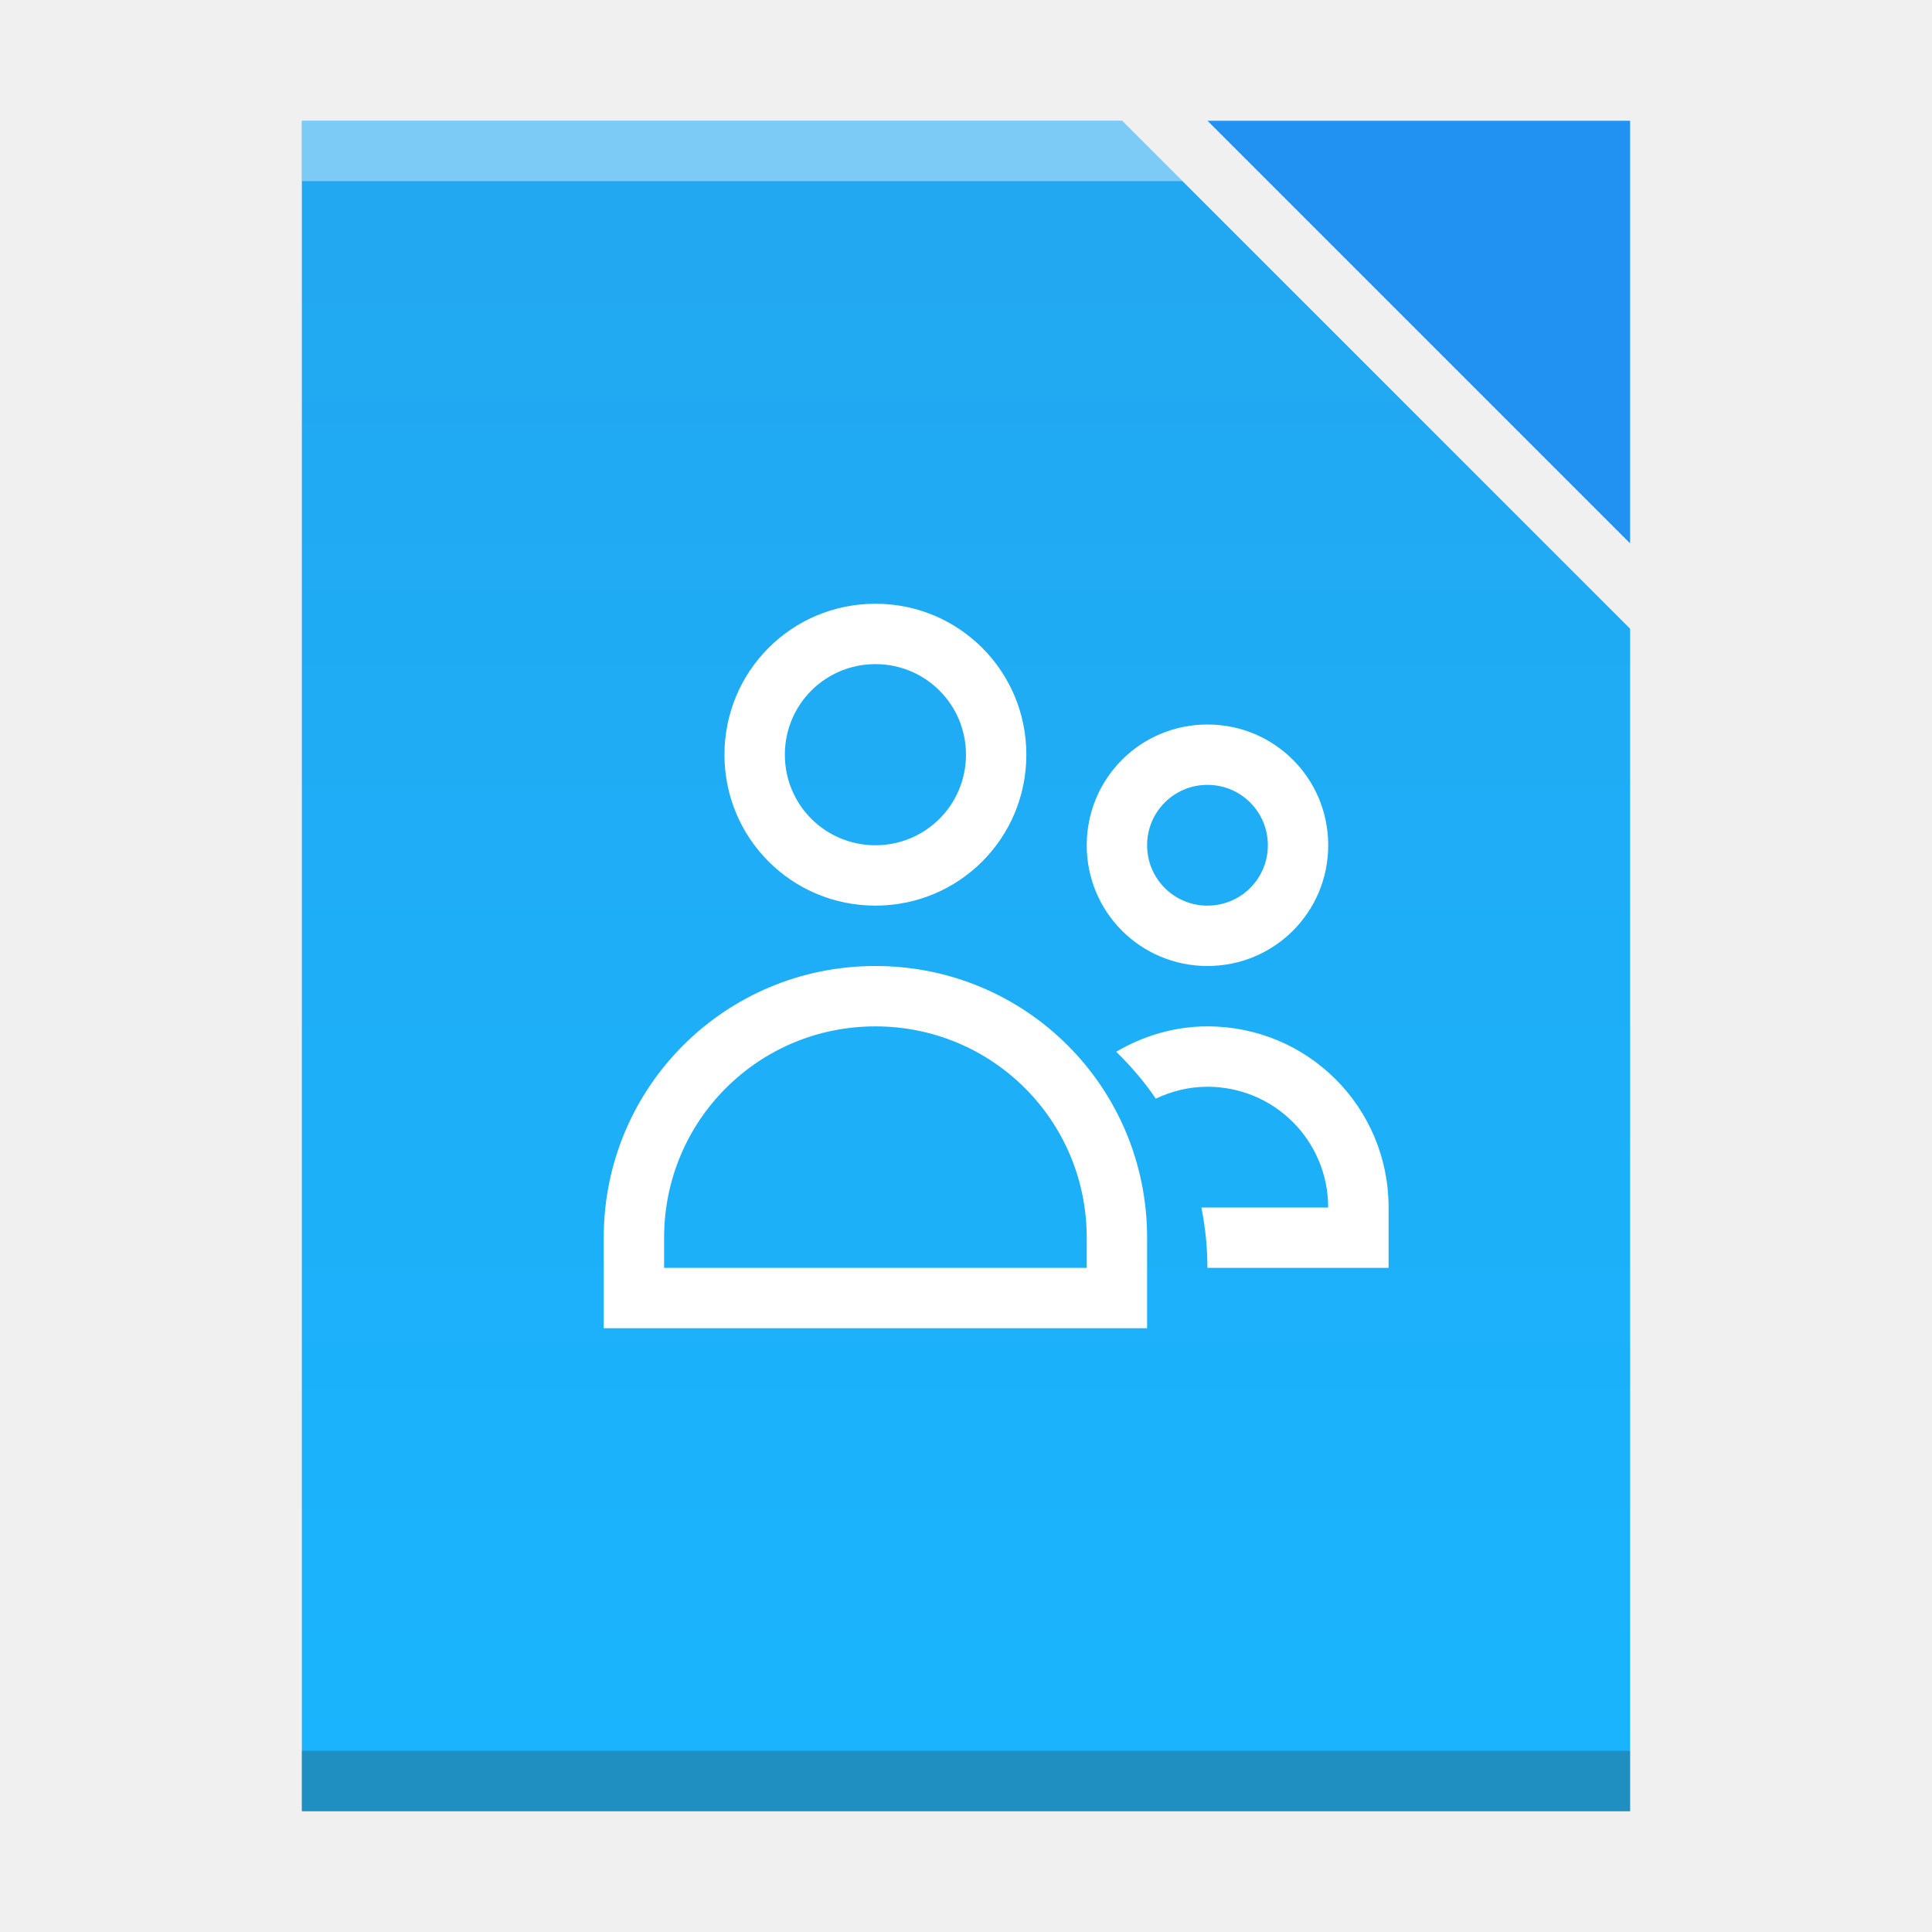
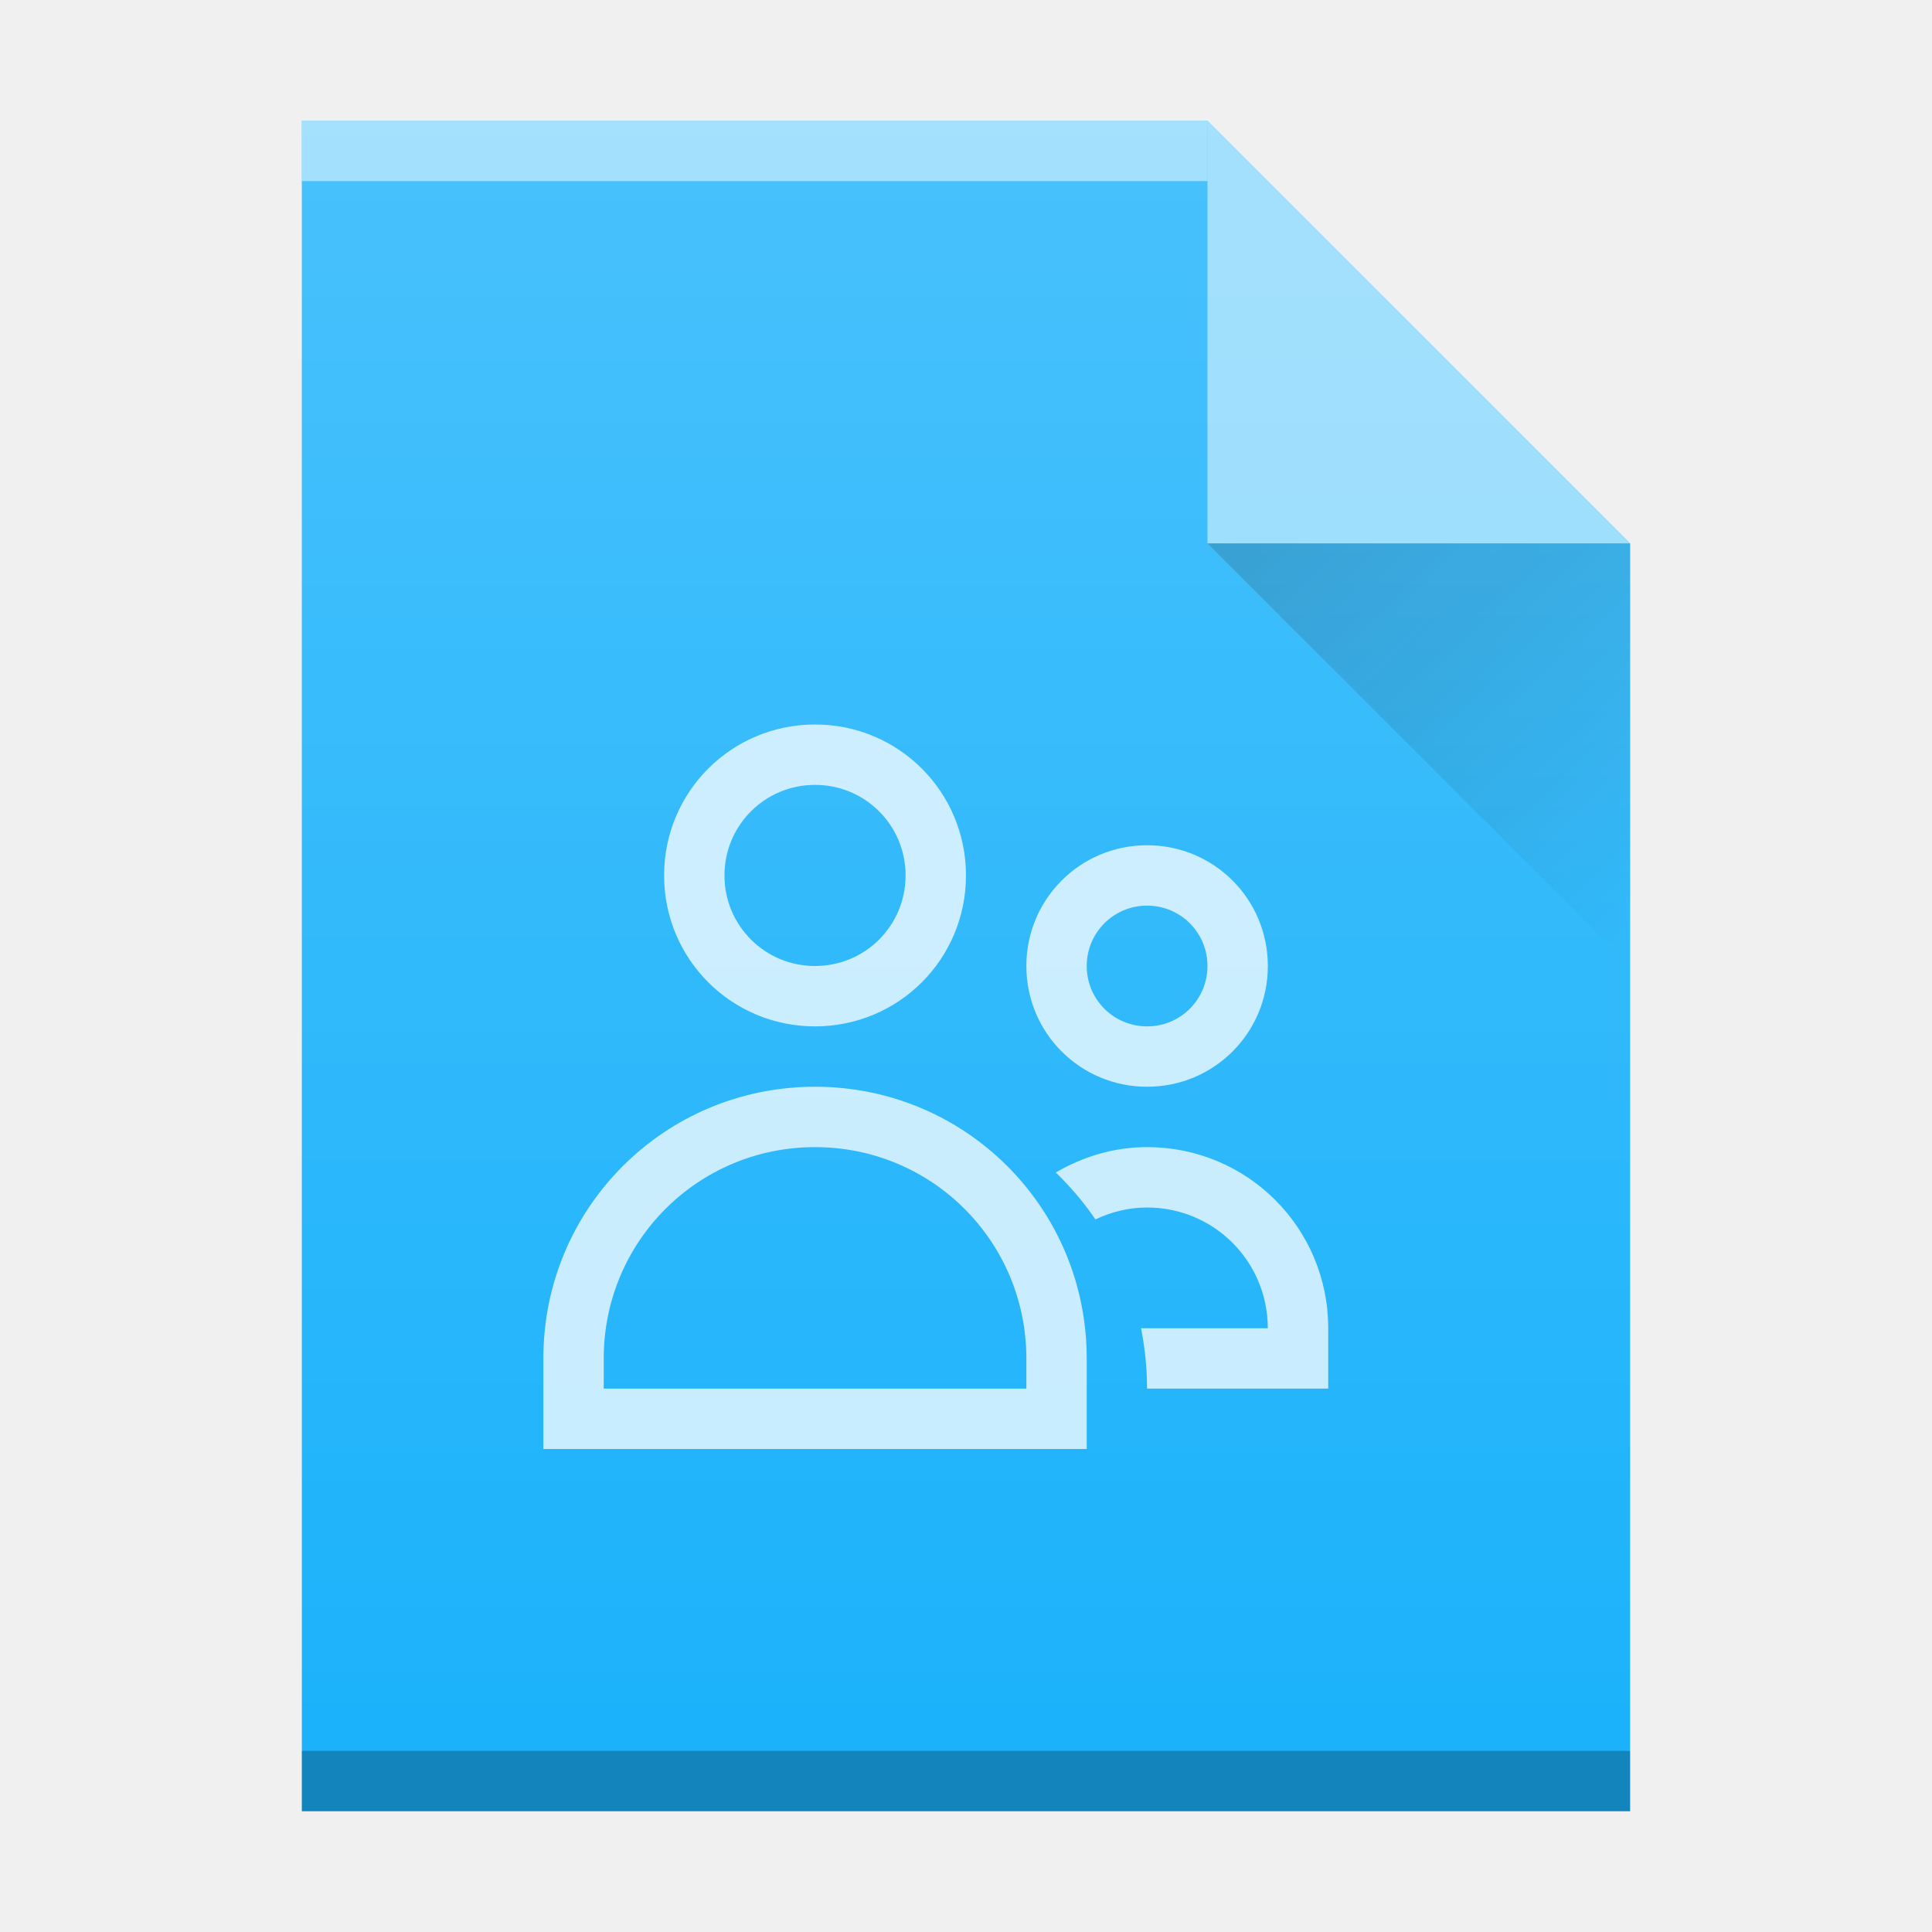
<svg xmlns="http://www.w3.org/2000/svg" xmlns:xlink="http://www.w3.org/1999/xlink" width="32" version="1.1" height="32" id="svg2">
  <defs id="defs5455">
-     <linearGradient id="linearGradient4300">
-       <stop style="stop-color:#22a7f0" id="stop4302" />
-       <stop offset="1" style="stop-color:#19b5fe" id="stop4304" />
+     <linearGradient xlink:href="#linearGradient6251" id="linearGradient4178" gradientUnits="userSpaceOnUse" gradientTransform="translate(309.5714,152.4358)" x1="58" y1="392.362" x2="58" y2="365.362" />
+     <linearGradient id="linearGradient6251">
+       <stop style="stop-color:#ffffff;stop-opacity:0" offset="0" id="stop6253" />
+       <stop style="stop-color:#ffffff;stop-opacity:0.2" offset="1" id="stop6255" />
    </linearGradient>
-     <linearGradient xlink:href="#linearGradient4300" id="linearGradient4306-3" y1="61" y2="3" x2="0" gradientUnits="userSpaceOnUse" gradientTransform="matrix(0.4999998,0,0,-0.4827584,384.5714,547.2462)" />
+     <linearGradient xlink:href="#linearGradient9654" id="linearGradient4257" gradientUnits="userSpaceOnUse" gradientTransform="translate(357.5714,507.798)" x1="47" y1="17" x2="54" y2="24" />
+     <linearGradient id="linearGradient9654">
+       <stop style="stop-color:#060606;stop-opacity:1" offset="0" id="stop9656" />
+       <stop style="stop-color:#000000;stop-opacity:0" offset="1" id="stop9658" />
+     </linearGradient>
  </defs>
  <g id="layer1" transform="matrix(1 0 0 1 -384.5714 -515.798)">
-     <rect width="0" x="415.892" y="526.798" height="11" style="fill:#ffffff" id="rect4035" />
-     <rect width="0" x="415.571" y="525.798" height="11" style="fill:#ffffff" id="rect4035-4" />
-     <rect width="0" x="335.892" y="526.798" height="11" style="fill:#ffffff" id="rect4035-36" />
-     <rect width="0" x="335.571" y="525.798" height="11" style="fill:#ffffff" id="rect4035-4-7" />
-     <rect width="0" x="334.036" y="525.684" height="11.114" style="fill:#fbd2bf" id="rect4035-3" />
-     <rect width="0" x="335.571" y="525.798" height="11" style="fill:#fbd2bf" id="rect4035-1" />
-     <path style="fill:url(#linearGradient4306-3);fill-opacity:1.0" d="m 389.571,517.798 0,28 15,0 7,0 0,-6.758 0,-12.828 -8.414,-8.414 -13.586,0 z" id="rect3500-6" />
-     <rect width="22" x="389.571" y="-545.798" height="1" style="fill:#2e3132;fill-opacity:0.294" id="rect4169-7" transform="scale(1,-1)" />
-     <path style="fill:#ffffff;fill-opacity:0.41" d="m 389.571,517.798 0,1 14.586,0 -1,-1 -13.586,0 z" id="rect4236-5" />
-     <path style="fill:#2192f1;fill-opacity:1;fill-rule:evenodd" id="path4314-3" d="m 404.571,517.798 7,7 0,-7 z" />
-     <rect width="0" x="375.892" y="-536.798" height="11" style="fill:#ffffff" id="rect4035-5" transform="scale(1,-1)" />
-     <rect width="0" x="375.571" y="-537.798" height="11" style="fill:#ffffff" id="rect4035-4-6" transform="scale(1,-1)" />
-     <rect width="0" x="374.036" y="-537.912" height="11.114" style="fill:#fbd2bf" id="rect4035-3-2" transform="scale(1,-1)" />
-     <rect width="0" x="375.571" y="-537.798" height="11" style="fill:#fbd2bf" id="rect4035-1-9" transform="scale(1,-1)" />
-     <path style="fill:#ffffff" id="rect4112" d="m 399.071,525.798 c -1.385,0 -2.5,1.115 -2.5,2.5 0,1.385 1.115,2.5 2.5,2.5 1.385,0 2.5,-1.115 2.5,-2.5 0,-1.385 -1.115,-2.5 -2.5,-2.5 z m 0,1 c 0.831,0 1.5,0.669 1.5,1.5 0,0.831 -0.669,1.5 -1.5,1.5 -0.831,0 -1.5,-0.669 -1.5,-1.5 0,-0.831 0.669,-1.5 1.5,-1.5 z m 5.5,1 c -1.108,0 -2,0.892 -2,2 0,1.108 0.892,2 2,2 1.108,0 2,-0.892 2,-2 0,-1.108 -0.892,-2 -2,-2 z m 0,1 c 0.554,0 1,0.446 1,1 0,0.554 -0.446,1 -1,1 -0.554,0 -1,-0.446 -1,-1 0,-0.554 0.446,-1 1,-1 z m -5.5,3 c -2.493,0 -4.5,2.007 -4.5,4.5 l 0,0.5 0,1 0.275,0 0.725,0 0.346,0 6.309,0 1.07,0 0.275,0 0,-1 0,-0.5 c 0,-2.493 -2.007,-4.5 -4.5,-4.5 z m 0,1 c 1.939,0 3.5,1.561 3.5,3.5 l 0,0.5 -7,0 0,-0.5 c 0,-1.939 1.561,-3.5 3.5,-3.5 z m 5.5,0 c -0.555,0 -1.067,0.16 -1.512,0.42 0.243,0.237 0.465,0.495 0.656,0.777 0.26,-0.123 0.547,-0.197 0.855,-0.197 1.108,0 2,0.892 2,2 l -2.1,0 c 0.065,0.323 0.1,0.657 0.1,1 l 1.725,0 1.094,0 0.182,0 0,-1 c 0,-1.662 -1.338,-3 -3,-3 z" />
+     <rect width="0" x="375.892" y="526.798" height="11" style="fill:#ffffff" id="rect4035" />
+     <rect width="0" x="375.571" y="525.798" height="11" style="fill:#ffffff" id="rect4035-4" />
+     <rect width="0" x="295.892" y="526.798" height="11" style="fill:#ffffff" id="rect4035-36" />
+     <rect width="0" x="295.571" y="525.798" height="11" style="fill:#ffffff" id="rect4035-4-7" />
+     <rect width="0" x="294.036" y="525.684" height="11.114" style="fill:#fbd2bf" id="rect4035-3" />
+     <rect width="0" x="295.571" y="525.798" height="11" style="fill:#fbd2bf" id="rect4035-1" />
+     <rect width="0" x="335.892" y="-536.798" height="11" style="fill:#ffffff" id="rect4035-5" transform="scale(1,-1)" />
+     <rect width="0" x="335.571" y="-537.798" height="11" style="fill:#ffffff" id="rect4035-4-6" transform="scale(1,-1)" />
+     <rect width="0" x="334.036" y="-537.912" height="11.114" style="fill:#fbd2bf" id="rect4035-3-2" transform="scale(1,-1)" />
+     <rect width="0" x="335.571" y="-537.798" height="11" style="fill:#fbd2bf" id="rect4035-1-9" transform="scale(1,-1)" />
+     <rect width="0" x="335.892" y="526.798" height="11" style="fill:#ffffff" id="rect4035-367" />
+     <rect width="0" x="335.571" y="525.798" height="11" style="fill:#ffffff" id="rect4035-4-5" />
+     <rect width="0" x="334.036" y="525.684" height="11.114" style="fill:#fbd2bf" id="rect4035-3-3" />
+     <rect width="0" x="335.571" y="525.798" height="11" style="fill:#fbd2bf" id="rect4035-1-5" />
+     <rect width="0" x="375.892" y="-536.798" height="11" style="fill:#ffffff" id="rect4035-5-6" transform="scale(1,-1)" />
+     <rect width="0" x="375.571" y="-537.798" height="11" style="fill:#ffffff" id="rect4035-4-6-2" transform="scale(1,-1)" />
+     <rect width="0" x="374.036" y="-537.912" height="11.114" style="fill:#fbd2bf" id="rect4035-3-2-9" transform="scale(1,-1)" />
+     <rect width="0" x="375.571" y="-537.798" height="11" style="fill:#fbd2bf" id="rect4035-1-9-1" transform="scale(1,-1)" />
+     <path style="color:#000000;clip-rule:nonzero;display:inline;overflow:visible;visibility:visible;opacity:1;isolation:auto;mix-blend-mode:normal;color-interpolation:sRGB;color-interpolation-filters:linearRGB;solid-color:#000000;solid-opacity:1;fill:#1bb2fb;fill-opacity:1;fill-rule:nonzero;stroke-width:1;stroke-linecap:butt;stroke-linejoin:miter;stroke-miterlimit:4;stroke-dasharray:none;stroke-dashoffset:0;stroke-opacity:1;color-rendering:auto;image-rendering:auto;shape-rendering:auto;text-rendering:auto;enable-background:accumulate" id="path4211" d="m 389.571,545.798 0,-28 15,0 7,7 0,0 0,21 -14,0 z" />
+     <rect width="15" x="389.571" y="-518.798" height="1" style="color:#000000;clip-rule:nonzero;display:inline;overflow:visible;visibility:visible;opacity:0.5;isolation:auto;mix-blend-mode:normal;color-interpolation:sRGB;color-interpolation-filters:linearRGB;solid-color:#000000;solid-opacity:1;fill:#ffffff;fill-opacity:1;fill-rule:nonzero;stroke-width:1;stroke-linecap:butt;stroke-linejoin:miter;stroke-miterlimit:4;stroke-dasharray:none;stroke-dashoffset:0;stroke-opacity:1;color-rendering:auto;image-rendering:auto;shape-rendering:auto;text-rendering:auto;enable-background:accumulate" id="rect4169-9" transform="scale(1,-1)" />
+     <rect width="22" x="389.571" y="-545.798" height="1" style="color:#000000;clip-rule:nonzero;display:inline;overflow:visible;visibility:visible;opacity:0.25;isolation:auto;mix-blend-mode:normal;color-interpolation:sRGB;color-interpolation-filters:linearRGB;solid-color:#000000;solid-opacity:1;fill:#000000;fill-opacity:1;fill-rule:nonzero;stroke-width:1;stroke-linecap:butt;stroke-linejoin:miter;stroke-miterlimit:4;stroke-dasharray:none;stroke-dashoffset:0;stroke-opacity:1;color-rendering:auto;image-rendering:auto;shape-rendering:auto;text-rendering:auto;enable-background:accumulate" id="rect4236-1" transform="scale(1,-1)" />
+     <path style="color:#000000;clip-rule:nonzero;display:inline;overflow:visible;visibility:visible;opacity:0.5;isolation:auto;mix-blend-mode:normal;color-interpolation:sRGB;color-interpolation-filters:linearRGB;solid-color:#000000;solid-opacity:1;fill:#ffffff;fill-opacity:1;fill-rule:evenodd;stroke-width:1;stroke-linecap:butt;stroke-linejoin:miter;stroke-miterlimit:4;stroke-dasharray:none;stroke-dashoffset:0;stroke-opacity:1;color-rendering:auto;image-rendering:auto;shape-rendering:auto;text-rendering:auto;enable-background:accumulate" id="path4314-2" d="m 411.571,524.798 -7,-7 0,7 z" />
+     <path style="opacity:0.2;fill:url(#linearGradient4257);fill-rule:evenodd" id="path4255" d="m 404.571,524.798 7,7 0,-7 z" />
+     <path style="opacity:0.75;fill:#ffffff" id="rect4112" d="m 398.071,527.798 c -1.385,0 -2.5,1.115 -2.5,2.5 0,1.385 1.115,2.5 2.5,2.5 1.385,0 2.5,-1.115 2.5,-2.5 0,-1.385 -1.115,-2.5 -2.5,-2.5 z m 0,1 c 0.831,0 1.5,0.669 1.5,1.5 0,0.831 -0.669,1.5 -1.5,1.5 -0.831,0 -1.5,-0.669 -1.5,-1.5 0,-0.831 0.669,-1.5 1.5,-1.5 z m 5.5,1 c -1.108,0 -2,0.892 -2,2 0,1.108 0.892,2 2,2 1.108,0 2,-0.892 2,-2 0,-1.108 -0.892,-2 -2,-2 z m 0,1 c 0.554,0 1,0.446 1,1 0,0.554 -0.446,1 -1,1 -0.554,0 -1,-0.446 -1,-1 0,-0.554 0.446,-1 1,-1 z m -5.5,3 c -2.493,0 -4.5,2.007 -4.5,4.5 l 0,0.5 0,1 0.275,0 0.725,0 0.346,0 6.309,0 1.07,0 0.275,0 0,-1 0,-0.5 c 0,-2.493 -2.007,-4.5 -4.5,-4.5 z m 0,1 c 1.939,0 3.5,1.561 3.5,3.5 l 0,0.5 -7,0 0,-0.5 c 0,-1.939 1.561,-3.5 3.5,-3.5 z m 5.5,0 c -0.555,0 -1.067,0.16 -1.512,0.42 0.243,0.237 0.465,0.495 0.656,0.777 0.26,-0.123 0.547,-0.197 0.855,-0.197 1.108,0 2,0.892 2,2 l -2.1,0 c 0.065,0.323 0.1,0.657 0.1,1 l 1.725,0 1.094,0 0.182,0 0,-1 c 0,-1.662 -1.338,-3 -3,-3 z" />
+     <path d="m 389.571,545.798 0,-28 15,0 7,7 0,0 0,21 -14,0 z" id="path7628-2" style="fill:url(#linearGradient4178);fill-opacity:1" />
  </g>
</svg>
